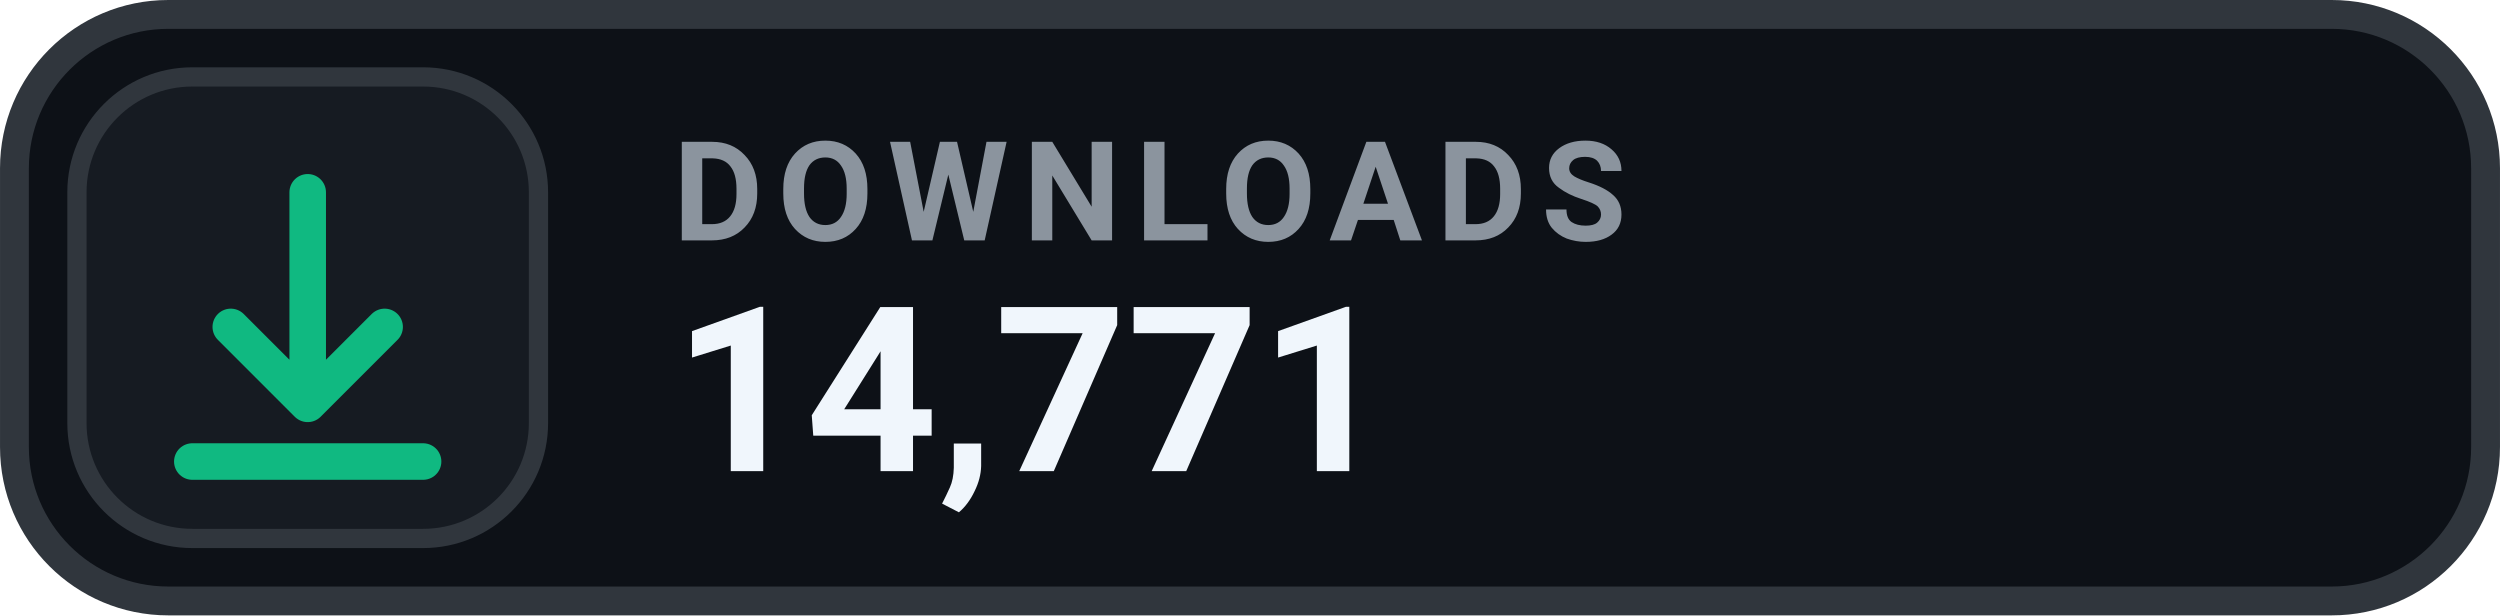
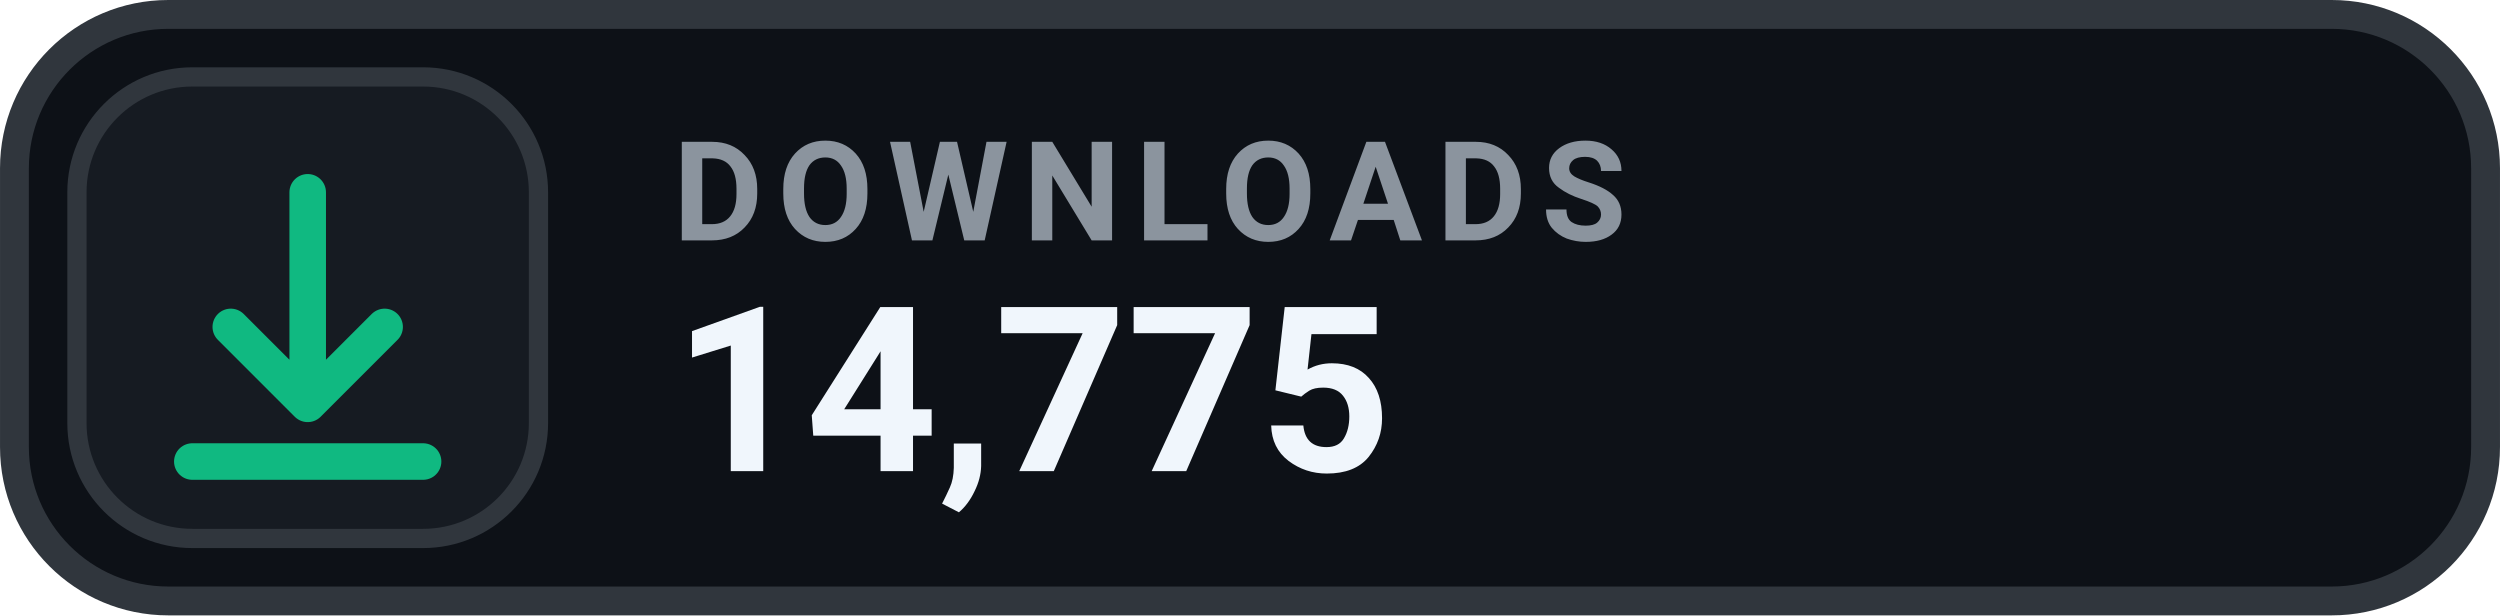
- <svg xmlns="http://www.w3.org/2000/svg" width="126" height="31.015" viewBox="0 0 130 32" role="img" aria-label="DOWNLOADS 14,771">
+ <svg xmlns="http://www.w3.org/2000/svg" width="126" height="31.015" viewBox="0 0 130 32" role="img" aria-label="DOWNLOADS 14,775">
  <rect x=".75" y=".75" width="128.5" height="30.5" rx="8" fill="#0D1117" stroke="#30363D" stroke-width="1.5" />
  <rect x="4" y="4" width="24" height="24" rx="6" fill="#161B22" stroke="#30363D" stroke-width="1" />
  <g transform="translate(16 16)" style="color:#10B981;">
    <path d="M0 -6 v11 m0 0 l4 -4 m-4 4 l-4 -4 M-6 8 h12" fill="none" stroke="currentColor" stroke-width="1.9" stroke-linecap="round" stroke-linejoin="round" />
  </g>
  <text x="35" y="12.5" fill="#8B949E" font-family="-apple-system,BlinkMacSystemFont,'Segoe UI',Roboto,Helvetica,Arial,sans-serif" font-size="7.2" font-weight="700" letter-spacing=".75">DOWNLOADS</text>
-   <text x="35" y="24.5" fill="#F0F6FC" font-family="-apple-system,BlinkMacSystemFont,'Segoe UI',Roboto,Helvetica,Arial,sans-serif" font-size="12" font-weight="700">14,771</text>
+   <text x="35" y="24.5" fill="#F0F6FC" font-family="-apple-system,BlinkMacSystemFont,'Segoe UI',Roboto,Helvetica,Arial,sans-serif" font-size="12" font-weight="700">14,775</text>
</svg>
